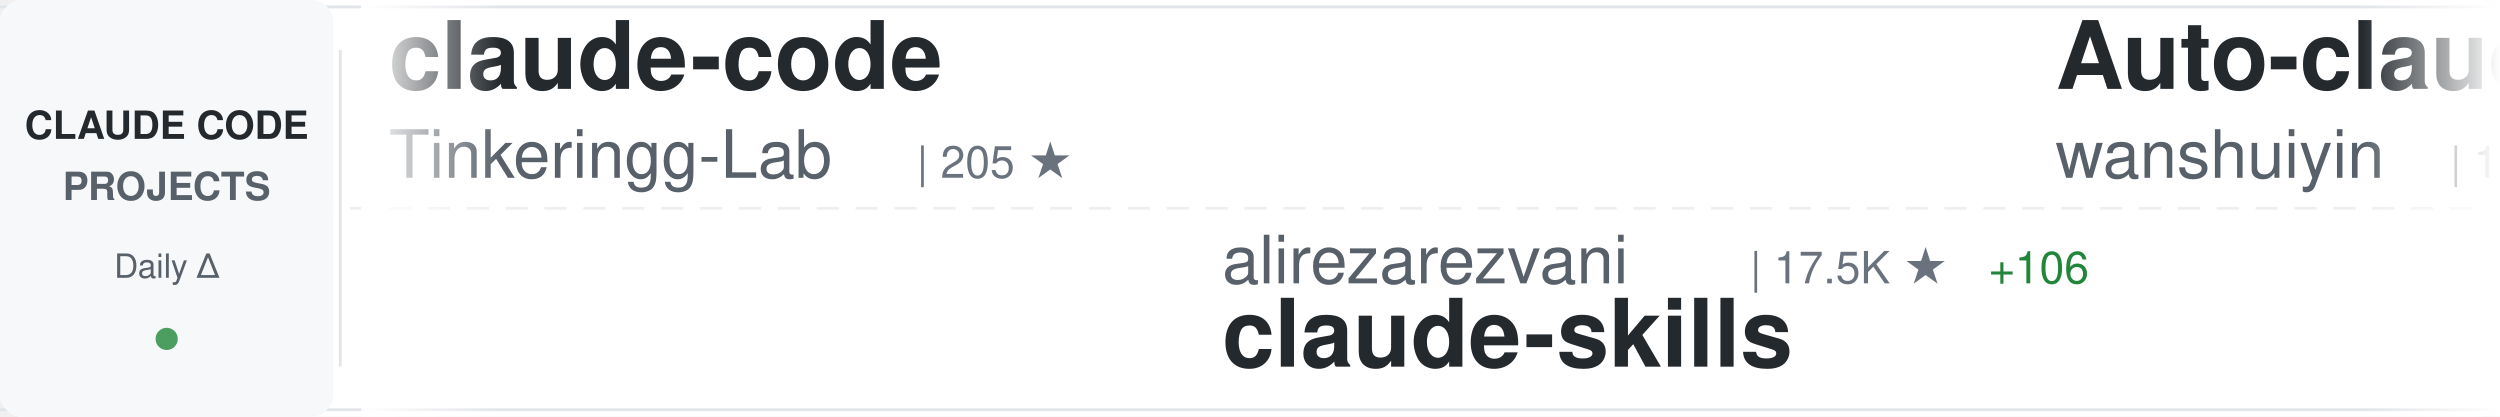
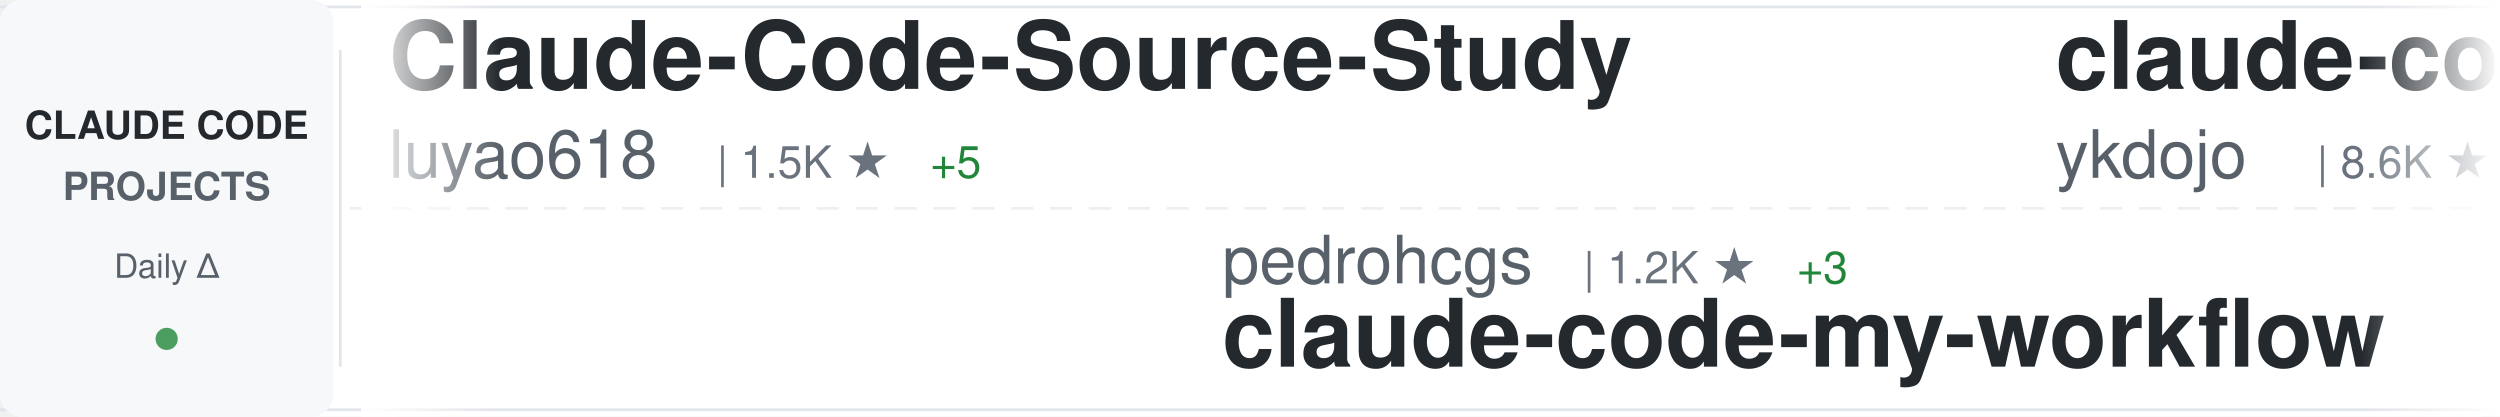
<svg xmlns="http://www.w3.org/2000/svg" width="900" height="150">
  <defs>
    <linearGradient id="awesomeLeftFade" x1="0%" y1="0%" x2="100%" y2="0%">
      <stop offset="0%" style="stop-color:#ffffff;stop-opacity:1" />
      <stop offset="100%" style="stop-color:#ffffff;stop-opacity:0" />
    </linearGradient>
    <linearGradient id="awesomeRightFade" x1="0%" y1="0%" x2="100%" y2="0%">
      <stop offset="0%" style="stop-color:#ffffff;stop-opacity:0" />
      <stop offset="100%" style="stop-color:#ffffff;stop-opacity:1" />
    </linearGradient>
  </defs>
  <rect width="900" height="150" fill="#ffffff" rx="8" />
  <rect x="0" y="2" width="900" height="1" fill="#e1e4e8" />
  <rect x="0" y="147" width="900" height="1" fill="#e1e4e8" />
  <line x1="0" y1="75" x2="900" y2="75" stroke="#e1e4e8" stroke-width="1" stroke-dasharray="8 6" opacity="0.6" />
  <rect x="0" y="0" width="120" height="150" fill="#f6f8fa" rx="8" />
  <text x="60" y="50" font-family="-apple-system, BlinkMacSystemFont, 'Segoe UI', Helvetica, Arial, sans-serif" font-size="14" font-weight="600" fill="#24292e" text-anchor="middle">CLAUDE CODE</text>
  <text x="60" y="72" font-family="-apple-system, BlinkMacSystemFont, 'Segoe UI', Helvetica, Arial, sans-serif" font-size="14" font-weight="600" fill="#586069" text-anchor="middle">PROJECTS</text>
  <text x="60" y="100" font-family="-apple-system, BlinkMacSystemFont, 'Segoe UI', Helvetica, Arial, sans-serif" font-size="12" font-weight="500" fill="#586069" text-anchor="middle">Daily Δ</text>
  <circle cx="60" cy="122" r="4" fill="#22863a" opacity="0.8" />
  <rect x="122" y="18" width="1" height="114" fill="#e1e4e8" />
  <clipPath id="awesomeTickerClip">
    <rect x="130" y="0" width="770" height="150" />
  </clipPath>
  <g clip-path="url(#awesomeTickerClip)">
    <g id="awesomeTickerItems">
      <animateTransform attributeName="transform" attributeType="XML" type="translate" from="0 0" to="-3000 0" dur="54s" repeatCount="indefinite" />
      <g transform="translate(0, 0)">
-         <text x="140" y="32" font-family="-apple-system, BlinkMacSystemFont, 'Segoe UI', Helvetica, Arial, sans-serif" font-size="34" font-weight="600" fill="#24292e">claude-code</text>
-         <text x="140" y="64" font-family="-apple-system, BlinkMacSystemFont, 'Segoe UI', Helvetica, Arial, sans-serif" font-size="24" font-weight="400" fill="#586069">Tinkeringg-Lab</text>
-         <text x="330" y="64" font-family="-apple-system, BlinkMacSystemFont, 'Segoe UI', Helvetica, Arial, sans-serif" font-size="16" font-weight="500" fill="#6a737d">| 205 ★</text>
+         <text x="140" y="32" font-family="-apple-system, BlinkMacSystemFont, 'Segoe UI', Helvetica, Arial, sans-serif" font-size="34" font-weight="600" fill="#24292e">Claude-Code-Source-Study</text>
+         <text x="140" y="64" font-family="-apple-system, BlinkMacSystemFont, 'Segoe UI', Helvetica, Arial, sans-serif" font-size="24" font-weight="400" fill="#586069">luyao618</text>
+         <text x="258" y="64" font-family="-apple-system, BlinkMacSystemFont, 'Segoe UI', Helvetica, Arial, sans-serif" font-size="16" font-weight="500" fill="#6a737d">| 1.5K ★</text>
+         <text x="335" y="64" font-family="-apple-system, BlinkMacSystemFont, 'Segoe UI', Helvetica, Arial, sans-serif" font-size="16" font-weight="500" fill="#22863a"> +5</text>
      </g>
      <g transform="translate(300, 0)">
-         <text x="140" y="102" font-family="-apple-system, BlinkMacSystemFont, 'Segoe UI', Helvetica, Arial, sans-serif" font-size="24" font-weight="400" fill="#586069">alirezarezvani</text>
-         <text x="330" y="102" font-family="-apple-system, BlinkMacSystemFont, 'Segoe UI', Helvetica, Arial, sans-serif" font-size="16" font-weight="500" fill="#6a737d">| 17.5K ★</text>
-         <text x="416" y="102" font-family="-apple-system, BlinkMacSystemFont, 'Segoe UI', Helvetica, Arial, sans-serif" font-size="16" font-weight="500" fill="#22863a"> +106</text>
-         <text x="140" y="132" font-family="-apple-system, BlinkMacSystemFont, 'Segoe UI', Helvetica, Arial, sans-serif" font-size="34" font-weight="600" fill="#24292e">claude-skills</text>
+         <text x="140" y="102" font-family="-apple-system, BlinkMacSystemFont, 'Segoe UI', Helvetica, Arial, sans-serif" font-size="24" font-weight="400" fill="#586069">pedrohcgs</text>
+         <text x="270" y="102" font-family="-apple-system, BlinkMacSystemFont, 'Segoe UI', Helvetica, Arial, sans-serif" font-size="16" font-weight="500" fill="#6a737d">| 1.2K ★</text>
+         <text x="347" y="102" font-family="-apple-system, BlinkMacSystemFont, 'Segoe UI', Helvetica, Arial, sans-serif" font-size="16" font-weight="500" fill="#22863a"> +3</text>
+         <text x="140" y="132" font-family="-apple-system, BlinkMacSystemFont, 'Segoe UI', Helvetica, Arial, sans-serif" font-size="34" font-weight="600" fill="#24292e">claude-code-my-workflow</text>
      </g>
      <g transform="translate(600, 0)">
-         <text x="140" y="32" font-family="-apple-system, BlinkMacSystemFont, 'Segoe UI', Helvetica, Arial, sans-serif" font-size="34" font-weight="600" fill="#24292e">Auto-claude-code-researc...</text>
-         <text x="140" y="64" font-family="-apple-system, BlinkMacSystemFont, 'Segoe UI', Helvetica, Arial, sans-serif" font-size="24" font-weight="400" fill="#586069">wanshuiyin</text>
-         <text x="282" y="64" font-family="-apple-system, BlinkMacSystemFont, 'Segoe UI', Helvetica, Arial, sans-serif" font-size="16" font-weight="500" fill="#6a737d">| 11.6K ★</text>
-         <text x="368" y="64" font-family="-apple-system, BlinkMacSystemFont, 'Segoe UI', Helvetica, Arial, sans-serif" font-size="16" font-weight="500" fill="#22863a"> +80</text>
+         <text x="140" y="32" font-family="-apple-system, BlinkMacSystemFont, 'Segoe UI', Helvetica, Arial, sans-serif" font-size="34" font-weight="600" fill="#24292e">claude-code-tips</text>
+         <text x="140" y="64" font-family="-apple-system, BlinkMacSystemFont, 'Segoe UI', Helvetica, Arial, sans-serif" font-size="24" font-weight="400" fill="#586069">ykdojo</text>
+         <text x="234" y="64" font-family="-apple-system, BlinkMacSystemFont, 'Segoe UI', Helvetica, Arial, sans-serif" font-size="16" font-weight="500" fill="#6a737d">| 8.6K ★</text>
+         <text x="311" y="64" font-family="-apple-system, BlinkMacSystemFont, 'Segoe UI', Helvetica, Arial, sans-serif" font-size="16" font-weight="500" fill="#22863a"> +9</text>
      </g>
      <g transform="translate(900, 0)">
-         <text x="140" y="102" font-family="-apple-system, BlinkMacSystemFont, 'Segoe UI', Helvetica, Arial, sans-serif" font-size="24" font-weight="400" fill="#586069">carlvellotti</text>
-         <text x="306" y="102" font-family="-apple-system, BlinkMacSystemFont, 'Segoe UI', Helvetica, Arial, sans-serif" font-size="16" font-weight="500" fill="#6a737d">| 2.1K ★</text>
-         <text x="383" y="102" font-family="-apple-system, BlinkMacSystemFont, 'Segoe UI', Helvetica, Arial, sans-serif" font-size="16" font-weight="500" fill="#22863a"> +1</text>
-         <text x="140" y="132" font-family="-apple-system, BlinkMacSystemFont, 'Segoe UI', Helvetica, Arial, sans-serif" font-size="34" font-weight="600" fill="#24292e">claude-code-pm-course</text>
+         <text x="140" y="102" font-family="-apple-system, BlinkMacSystemFont, 'Segoe UI', Helvetica, Arial, sans-serif" font-size="24" font-weight="400" fill="#586069">davila7</text>
+         <text x="246" y="102" font-family="-apple-system, BlinkMacSystemFont, 'Segoe UI', Helvetica, Arial, sans-serif" font-size="16" font-weight="500" fill="#6a737d">| 27.8K ★</text>
+         <text x="332" y="102" font-family="-apple-system, BlinkMacSystemFont, 'Segoe UI', Helvetica, Arial, sans-serif" font-size="16" font-weight="500" fill="#22863a"> +22</text>
+         <text x="140" y="132" font-family="-apple-system, BlinkMacSystemFont, 'Segoe UI', Helvetica, Arial, sans-serif" font-size="34" font-weight="600" fill="#24292e">claude-code-templates</text>
      </g>
      <g transform="translate(1200, 0)">
-         <text x="140" y="32" font-family="-apple-system, BlinkMacSystemFont, 'Segoe UI', Helvetica, Arial, sans-serif" font-size="34" font-weight="600" fill="#24292e">claude-code-sub-agents</text>
-         <text x="140" y="64" font-family="-apple-system, BlinkMacSystemFont, 'Segoe UI', Helvetica, Arial, sans-serif" font-size="24" font-weight="400" fill="#586069">lst97</text>
-         <text x="222" y="64" font-family="-apple-system, BlinkMacSystemFont, 'Segoe UI', Helvetica, Arial, sans-serif" font-size="16" font-weight="500" fill="#6a737d">| 1.6K ★</text>
+         <text x="140" y="32" font-family="-apple-system, BlinkMacSystemFont, 'Segoe UI', Helvetica, Arial, sans-serif" font-size="34" font-weight="600" fill="#24292e">awesome-claude-code</text>
+         <text x="140" y="64" font-family="-apple-system, BlinkMacSystemFont, 'Segoe UI', Helvetica, Arial, sans-serif" font-size="24" font-weight="400" fill="#586069">jqueryscript</text>
+         <text x="306" y="64" font-family="-apple-system, BlinkMacSystemFont, 'Segoe UI', Helvetica, Arial, sans-serif" font-size="16" font-weight="500" fill="#6a737d">| 412 ★</text>
      </g>
      <g transform="translate(1500, 0)">
-         <text x="140" y="102" font-family="-apple-system, BlinkMacSystemFont, 'Segoe UI', Helvetica, Arial, sans-serif" font-size="24" font-weight="400" fill="#586069">fuergaosi233</text>
-         <text x="306" y="102" font-family="-apple-system, BlinkMacSystemFont, 'Segoe UI', Helvetica, Arial, sans-serif" font-size="16" font-weight="500" fill="#6a737d">| 2.7K ★</text>
-         <text x="383" y="102" font-family="-apple-system, BlinkMacSystemFont, 'Segoe UI', Helvetica, Arial, sans-serif" font-size="16" font-weight="500" fill="#22863a"> +2</text>
-         <text x="140" y="132" font-family="-apple-system, BlinkMacSystemFont, 'Segoe UI', Helvetica, Arial, sans-serif" font-size="34" font-weight="600" fill="#24292e">claude-code-proxy</text>
+         <text x="140" y="102" font-family="-apple-system, BlinkMacSystemFont, 'Segoe UI', Helvetica, Arial, sans-serif" font-size="24" font-weight="400" fill="#586069">RichardAtCT</text>
+         <text x="294" y="102" font-family="-apple-system, BlinkMacSystemFont, 'Segoe UI', Helvetica, Arial, sans-serif" font-size="16" font-weight="500" fill="#6a737d">| 2.7K ★</text>
+         <text x="371" y="102" font-family="-apple-system, BlinkMacSystemFont, 'Segoe UI', Helvetica, Arial, sans-serif" font-size="16" font-weight="500" fill="#22863a"> +4</text>
+         <text x="140" y="132" font-family="-apple-system, BlinkMacSystemFont, 'Segoe UI', Helvetica, Arial, sans-serif" font-size="34" font-weight="600" fill="#24292e">claude-code-telegram</text>
      </g>
      <g transform="translate(1800, 0)">
-         <text x="140" y="32" font-family="-apple-system, BlinkMacSystemFont, 'Segoe UI', Helvetica, Arial, sans-serif" font-size="34" font-weight="600" fill="#24292e">awesome-claude-code-suba...</text>
-         <text x="140" y="64" font-family="-apple-system, BlinkMacSystemFont, 'Segoe UI', Helvetica, Arial, sans-serif" font-size="24" font-weight="400" fill="#586069">VoltAgent</text>
-         <text x="270" y="64" font-family="-apple-system, BlinkMacSystemFont, 'Segoe UI', Helvetica, Arial, sans-serif" font-size="16" font-weight="500" fill="#6a737d">| 21.4K ★</text>
-         <text x="356" y="64" font-family="-apple-system, BlinkMacSystemFont, 'Segoe UI', Helvetica, Arial, sans-serif" font-size="16" font-weight="500" fill="#22863a"> +64</text>
+         <text x="140" y="32" font-family="-apple-system, BlinkMacSystemFont, 'Segoe UI', Helvetica, Arial, sans-serif" font-size="34" font-weight="600" fill="#24292e">antigravity-awesome-skil...</text>
+         <text x="140" y="64" font-family="-apple-system, BlinkMacSystemFont, 'Segoe UI', Helvetica, Arial, sans-serif" font-size="24" font-weight="400" fill="#586069">sickn33</text>
+         <text x="246" y="64" font-family="-apple-system, BlinkMacSystemFont, 'Segoe UI', Helvetica, Arial, sans-serif" font-size="16" font-weight="500" fill="#6a737d">| 40.1K ★</text>
+         <text x="332" y="64" font-family="-apple-system, BlinkMacSystemFont, 'Segoe UI', Helvetica, Arial, sans-serif" font-size="16" font-weight="500" fill="#22863a"> +118</text>
      </g>
      <g transform="translate(2100, 0)">
-         <text x="140" y="102" font-family="-apple-system, BlinkMacSystemFont, 'Segoe UI', Helvetica, Arial, sans-serif" font-size="24" font-weight="400" fill="#586069">multica-ai</text>
-         <text x="282" y="102" font-family="-apple-system, BlinkMacSystemFont, 'Segoe UI', Helvetica, Arial, sans-serif" font-size="16" font-weight="500" fill="#6a737d">| 170.9K ★</text>
-         <text x="377" y="102" font-family="-apple-system, BlinkMacSystemFont, 'Segoe UI', Helvetica, Arial, sans-serif" font-size="16" font-weight="500" fill="#22863a"> +1.1K</text>
-         <text x="140" y="132" font-family="-apple-system, BlinkMacSystemFont, 'Segoe UI', Helvetica, Arial, sans-serif" font-size="34" font-weight="600" fill="#24292e">andrej-karpathy-skills</text>
+         <text x="140" y="102" font-family="-apple-system, BlinkMacSystemFont, 'Segoe UI', Helvetica, Arial, sans-serif" font-size="24" font-weight="400" fill="#586069">Hyper66666</text>
+         <text x="282" y="102" font-family="-apple-system, BlinkMacSystemFont, 'Segoe UI', Helvetica, Arial, sans-serif" font-size="16" font-weight="500" fill="#6a737d">| 215 ★</text>
+         <text x="140" y="132" font-family="-apple-system, BlinkMacSystemFont, 'Segoe UI', Helvetica, Arial, sans-serif" font-size="34" font-weight="600" fill="#24292e">claude-code-sourcemap</text>
      </g>
      <g transform="translate(2400, 0)">
-         <text x="140" y="32" font-family="-apple-system, BlinkMacSystemFont, 'Segoe UI', Helvetica, Arial, sans-serif" font-size="34" font-weight="600" fill="#24292e">edmunds-claude-code</text>
-         <text x="140" y="64" font-family="-apple-system, BlinkMacSystemFont, 'Segoe UI', Helvetica, Arial, sans-serif" font-size="24" font-weight="400" fill="#586069">edmund-io</text>
-         <text x="270" y="64" font-family="-apple-system, BlinkMacSystemFont, 'Segoe UI', Helvetica, Arial, sans-serif" font-size="16" font-weight="500" fill="#6a737d">| 1.5K ★</text>
-         <text x="347" y="64" font-family="-apple-system, BlinkMacSystemFont, 'Segoe UI', Helvetica, Arial, sans-serif" font-size="16" font-weight="500" fill="#22863a"> +1</text>
+         <text x="140" y="32" font-family="-apple-system, BlinkMacSystemFont, 'Segoe UI', Helvetica, Arial, sans-serif" font-size="34" font-weight="600" fill="#24292e">Claude-code</text>
+         <text x="140" y="64" font-family="-apple-system, BlinkMacSystemFont, 'Segoe UI', Helvetica, Arial, sans-serif" font-size="24" font-weight="400" fill="#586069">fazxes</text>
+         <text x="234" y="64" font-family="-apple-system, BlinkMacSystemFont, 'Segoe UI', Helvetica, Arial, sans-serif" font-size="16" font-weight="500" fill="#6a737d">| 220 ★</text>
      </g>
      <g transform="translate(2700, 0)">
-         <text x="140" y="102" font-family="-apple-system, BlinkMacSystemFont, 'Segoe UI', Helvetica, Arial, sans-serif" font-size="24" font-weight="400" fill="#586069">chauncygu</text>
-         <text x="270" y="102" font-family="-apple-system, BlinkMacSystemFont, 'Segoe UI', Helvetica, Arial, sans-serif" font-size="16" font-weight="500" fill="#6a737d">| 2.6K ★</text>
-         <text x="347" y="102" font-family="-apple-system, BlinkMacSystemFont, 'Segoe UI', Helvetica, Arial, sans-serif" font-size="16" font-weight="500" fill="#22863a"> +6</text>
-         <text x="140" y="132" font-family="-apple-system, BlinkMacSystemFont, 'Segoe UI', Helvetica, Arial, sans-serif" font-size="34" font-weight="600" fill="#24292e">collection-claude-code-s...</text>
+         <text x="140" y="102" font-family="-apple-system, BlinkMacSystemFont, 'Segoe UI', Helvetica, Arial, sans-serif" font-size="24" font-weight="400" fill="#586069">FlorianBruniaux</text>
+         <text x="342" y="102" font-family="-apple-system, BlinkMacSystemFont, 'Segoe UI', Helvetica, Arial, sans-serif" font-size="16" font-weight="500" fill="#6a737d">| 4.8K ★</text>
+         <text x="419" y="102" font-family="-apple-system, BlinkMacSystemFont, 'Segoe UI', Helvetica, Arial, sans-serif" font-size="16" font-weight="500" fill="#22863a"> +37</text>
+         <text x="140" y="132" font-family="-apple-system, BlinkMacSystemFont, 'Segoe UI', Helvetica, Arial, sans-serif" font-size="34" font-weight="600" fill="#24292e">claude-code-ultimate-gui...</text>
      </g>
      <g transform="translate(3000, 0)">
-         <text x="140" y="32" font-family="-apple-system, BlinkMacSystemFont, 'Segoe UI', Helvetica, Arial, sans-serif" font-size="34" font-weight="600" fill="#24292e">claude-code</text>
-         <text x="140" y="64" font-family="-apple-system, BlinkMacSystemFont, 'Segoe UI', Helvetica, Arial, sans-serif" font-size="24" font-weight="400" fill="#586069">Tinkeringg-Lab</text>
-         <text x="330" y="64" font-family="-apple-system, BlinkMacSystemFont, 'Segoe UI', Helvetica, Arial, sans-serif" font-size="16" font-weight="500" fill="#6a737d">| 205 ★</text>
+         <text x="140" y="32" font-family="-apple-system, BlinkMacSystemFont, 'Segoe UI', Helvetica, Arial, sans-serif" font-size="34" font-weight="600" fill="#24292e">Claude-Code-Source-Study</text>
+         <text x="140" y="64" font-family="-apple-system, BlinkMacSystemFont, 'Segoe UI', Helvetica, Arial, sans-serif" font-size="24" font-weight="400" fill="#586069">luyao618</text>
+         <text x="258" y="64" font-family="-apple-system, BlinkMacSystemFont, 'Segoe UI', Helvetica, Arial, sans-serif" font-size="16" font-weight="500" fill="#6a737d">| 1.5K ★</text>
+         <text x="335" y="64" font-family="-apple-system, BlinkMacSystemFont, 'Segoe UI', Helvetica, Arial, sans-serif" font-size="16" font-weight="500" fill="#22863a"> +5</text>
      </g>
      <g transform="translate(3300, 0)">
-         <text x="140" y="102" font-family="-apple-system, BlinkMacSystemFont, 'Segoe UI', Helvetica, Arial, sans-serif" font-size="24" font-weight="400" fill="#586069">alirezarezvani</text>
-         <text x="330" y="102" font-family="-apple-system, BlinkMacSystemFont, 'Segoe UI', Helvetica, Arial, sans-serif" font-size="16" font-weight="500" fill="#6a737d">| 17.5K ★</text>
-         <text x="416" y="102" font-family="-apple-system, BlinkMacSystemFont, 'Segoe UI', Helvetica, Arial, sans-serif" font-size="16" font-weight="500" fill="#22863a"> +106</text>
-         <text x="140" y="132" font-family="-apple-system, BlinkMacSystemFont, 'Segoe UI', Helvetica, Arial, sans-serif" font-size="34" font-weight="600" fill="#24292e">claude-skills</text>
+         <text x="140" y="102" font-family="-apple-system, BlinkMacSystemFont, 'Segoe UI', Helvetica, Arial, sans-serif" font-size="24" font-weight="400" fill="#586069">pedrohcgs</text>
+         <text x="270" y="102" font-family="-apple-system, BlinkMacSystemFont, 'Segoe UI', Helvetica, Arial, sans-serif" font-size="16" font-weight="500" fill="#6a737d">| 1.2K ★</text>
+         <text x="347" y="102" font-family="-apple-system, BlinkMacSystemFont, 'Segoe UI', Helvetica, Arial, sans-serif" font-size="16" font-weight="500" fill="#22863a"> +3</text>
+         <text x="140" y="132" font-family="-apple-system, BlinkMacSystemFont, 'Segoe UI', Helvetica, Arial, sans-serif" font-size="34" font-weight="600" fill="#24292e">claude-code-my-workflow</text>
      </g>
      <g transform="translate(3600, 0)">
-         <text x="140" y="32" font-family="-apple-system, BlinkMacSystemFont, 'Segoe UI', Helvetica, Arial, sans-serif" font-size="34" font-weight="600" fill="#24292e">Auto-claude-code-researc...</text>
-         <text x="140" y="64" font-family="-apple-system, BlinkMacSystemFont, 'Segoe UI', Helvetica, Arial, sans-serif" font-size="24" font-weight="400" fill="#586069">wanshuiyin</text>
-         <text x="282" y="64" font-family="-apple-system, BlinkMacSystemFont, 'Segoe UI', Helvetica, Arial, sans-serif" font-size="16" font-weight="500" fill="#6a737d">| 11.6K ★</text>
-         <text x="368" y="64" font-family="-apple-system, BlinkMacSystemFont, 'Segoe UI', Helvetica, Arial, sans-serif" font-size="16" font-weight="500" fill="#22863a"> +80</text>
+         <text x="140" y="32" font-family="-apple-system, BlinkMacSystemFont, 'Segoe UI', Helvetica, Arial, sans-serif" font-size="34" font-weight="600" fill="#24292e">claude-code-tips</text>
+         <text x="140" y="64" font-family="-apple-system, BlinkMacSystemFont, 'Segoe UI', Helvetica, Arial, sans-serif" font-size="24" font-weight="400" fill="#586069">ykdojo</text>
+         <text x="234" y="64" font-family="-apple-system, BlinkMacSystemFont, 'Segoe UI', Helvetica, Arial, sans-serif" font-size="16" font-weight="500" fill="#6a737d">| 8.6K ★</text>
+         <text x="311" y="64" font-family="-apple-system, BlinkMacSystemFont, 'Segoe UI', Helvetica, Arial, sans-serif" font-size="16" font-weight="500" fill="#22863a"> +9</text>
      </g>
      <g transform="translate(3900, 0)">
-         <text x="140" y="102" font-family="-apple-system, BlinkMacSystemFont, 'Segoe UI', Helvetica, Arial, sans-serif" font-size="24" font-weight="400" fill="#586069">carlvellotti</text>
-         <text x="306" y="102" font-family="-apple-system, BlinkMacSystemFont, 'Segoe UI', Helvetica, Arial, sans-serif" font-size="16" font-weight="500" fill="#6a737d">| 2.1K ★</text>
-         <text x="383" y="102" font-family="-apple-system, BlinkMacSystemFont, 'Segoe UI', Helvetica, Arial, sans-serif" font-size="16" font-weight="500" fill="#22863a"> +1</text>
-         <text x="140" y="132" font-family="-apple-system, BlinkMacSystemFont, 'Segoe UI', Helvetica, Arial, sans-serif" font-size="34" font-weight="600" fill="#24292e">claude-code-pm-course</text>
+         <text x="140" y="102" font-family="-apple-system, BlinkMacSystemFont, 'Segoe UI', Helvetica, Arial, sans-serif" font-size="24" font-weight="400" fill="#586069">davila7</text>
+         <text x="246" y="102" font-family="-apple-system, BlinkMacSystemFont, 'Segoe UI', Helvetica, Arial, sans-serif" font-size="16" font-weight="500" fill="#6a737d">| 27.8K ★</text>
+         <text x="332" y="102" font-family="-apple-system, BlinkMacSystemFont, 'Segoe UI', Helvetica, Arial, sans-serif" font-size="16" font-weight="500" fill="#22863a"> +22</text>
+         <text x="140" y="132" font-family="-apple-system, BlinkMacSystemFont, 'Segoe UI', Helvetica, Arial, sans-serif" font-size="34" font-weight="600" fill="#24292e">claude-code-templates</text>
      </g>
    </g>
  </g>
  <rect x="130" y="0" width="50" height="150" fill="url(#awesomeLeftFade)" />
  <rect x="850" y="0" width="50" height="150" fill="url(#awesomeRightFade)" />
</svg>
